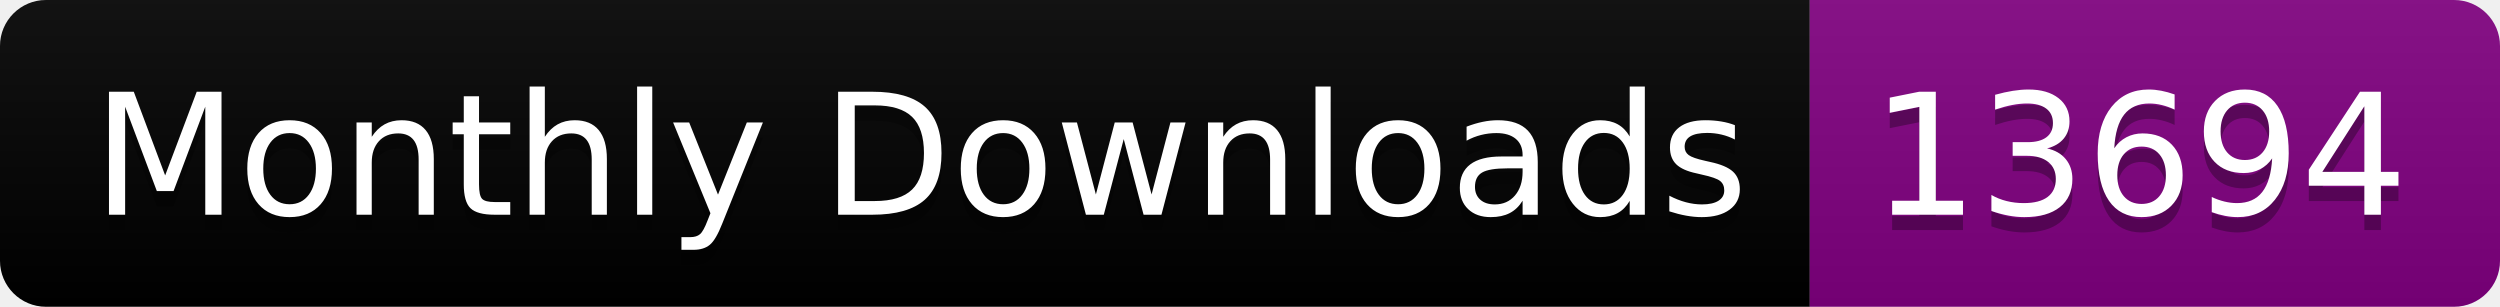
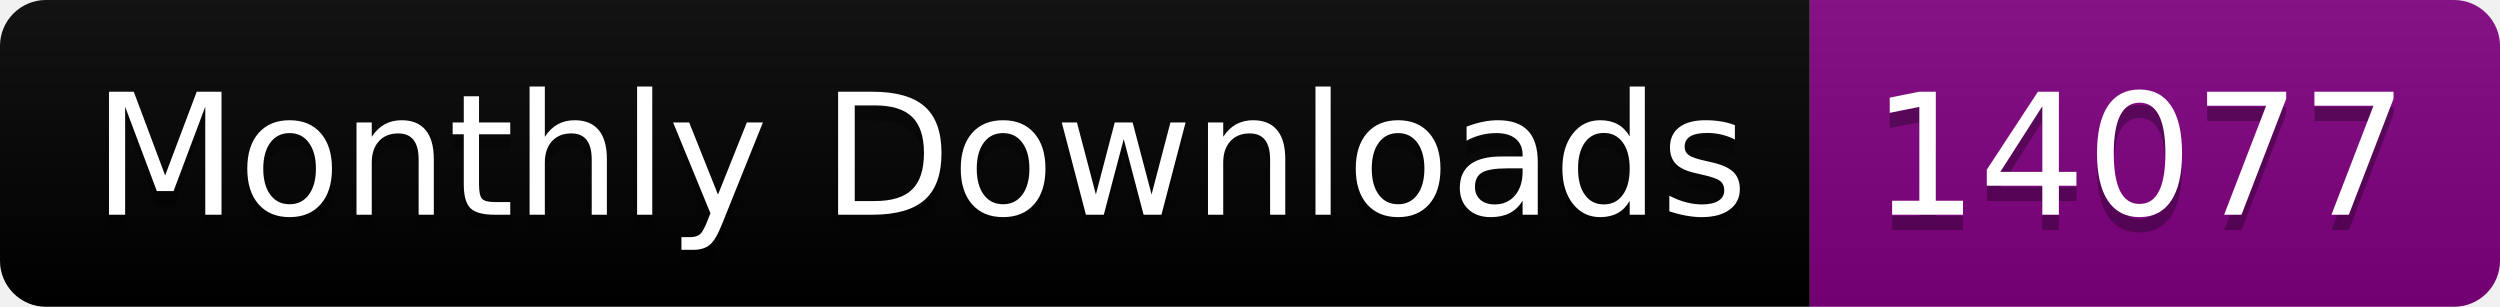
<svg xmlns="http://www.w3.org/2000/svg" width="163.0" height="20">
  <linearGradient id="smooth" x2="0" y2="100%">
    <stop offset="0" stop-color="#bbb" stop-opacity=".1" />
    <stop offset="1" stop-opacity=".1" />
  </linearGradient>
  <clipPath id="round">
    <rect width="163.0" height="20" rx="3" fill="#fff" />
  </clipPath>
  <g clip-path="url(#round)">
    <rect width="118.0" height="20" fill="black" />
    <rect x="118.0" width="45.0" height="20" fill="purple" />
    <rect width="163.0" height="20" fill="url(#smooth)" />
  </g>
  <g fill="#fff" text-anchor="middle" font-family="DejaVu Sans,Verdana,Geneva,sans-serif" font-size="110">
    <text x="600.0" y="150" fill="#010101" fill-opacity=".3" transform="scale(0.1)" textLength="1080.0" lengthAdjust="spacing">Monthly Downloads</text>
    <text x="600.0" y="140" transform="scale(0.1)" textLength="1080.0" lengthAdjust="spacing">Monthly Downloads</text>
-     <text x="1395.0" y="150" fill="#010101" fill-opacity=".3" transform="scale(0.1)" textLength="350.0" lengthAdjust="spacing">13694</text>
-     <text x="1395.0" y="140" transform="scale(0.1)" textLength="350.0" lengthAdjust="spacing">13694</text>
+     <text x="1395.0" y="150" fill="#010101" fill-opacity=".3" transform="scale(0.1)" textLength="350.0" lengthAdjust="spacing">14077</text>
+     <text x="1395.0" y="140" transform="scale(0.1)" textLength="350.0" lengthAdjust="spacing">14077</text>
  </g>
</svg>
